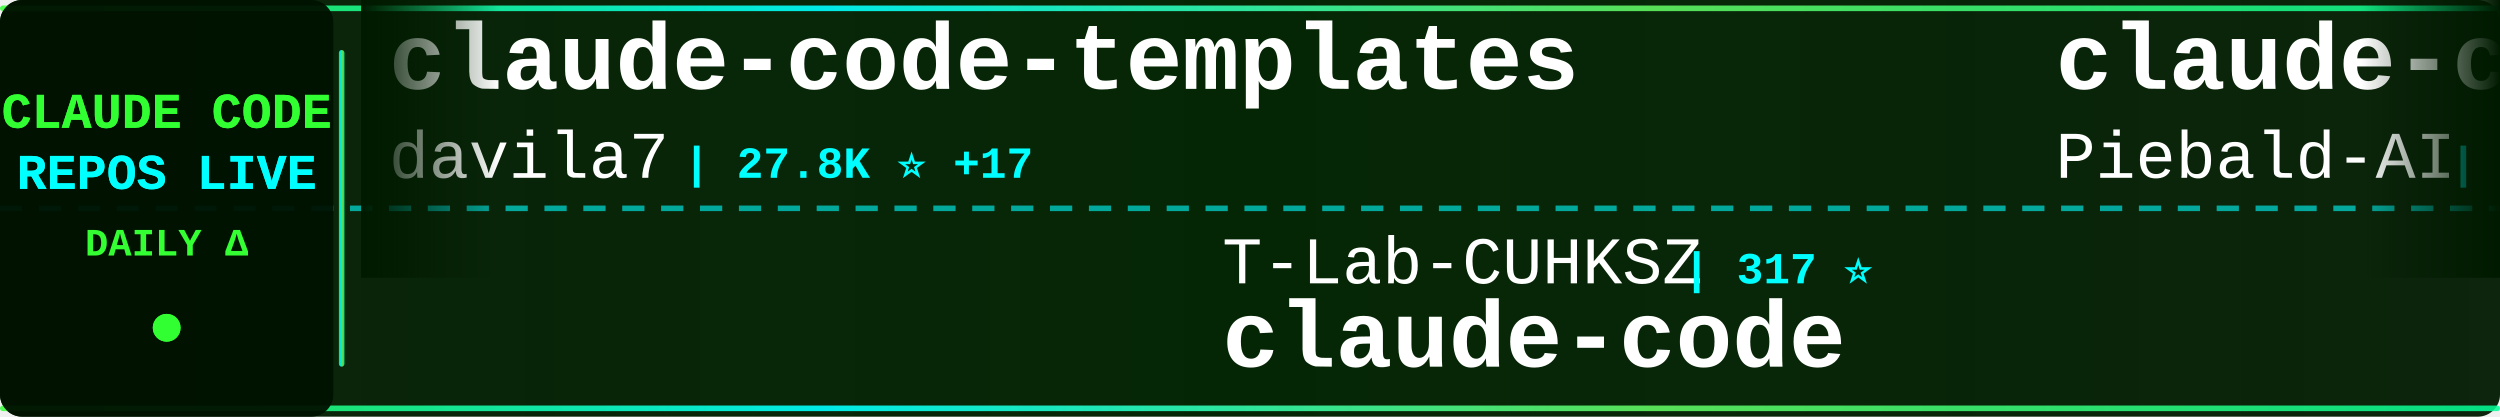
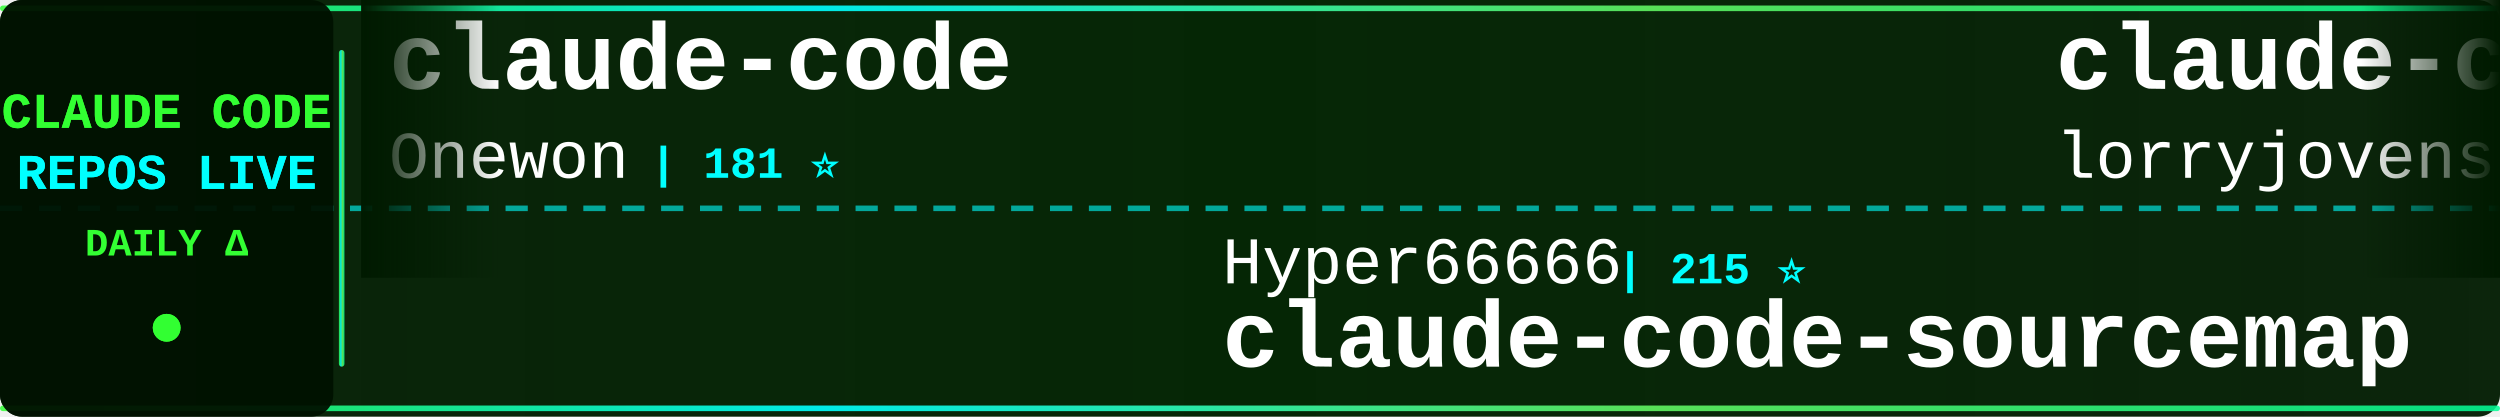
<svg xmlns="http://www.w3.org/2000/svg" width="900" height="150">
  <defs>
    <linearGradient id="tickerBg" x1="0%" y1="0%" x2="100%" y2="0%">
      <stop offset="0%" style="stop-color:#001a00;stop-opacity:0.95" />
      <stop offset="50%" style="stop-color:#002200;stop-opacity:0.98" />
      <stop offset="100%" style="stop-color:#001a00;stop-opacity:0.95" />
    </linearGradient>
    <linearGradient id="borderGrad" x1="0%" y1="0%" x2="100%" y2="0%">
      <stop offset="0%" style="stop-color:#33ff33;stop-opacity:0.85">
        <animate attributeName="stop-opacity" values="0.85;1;0.85" dur="2s" repeatCount="indefinite" />
      </stop>
      <stop offset="33%" style="stop-color:#00ffff;stop-opacity:0.9">
        <animate attributeName="stop-opacity" values="0.9;1;0.9" dur="2.2s" repeatCount="indefinite" />
      </stop>
      <stop offset="66%" style="stop-color:#66ff66;stop-opacity:0.85">
        <animate attributeName="stop-opacity" values="0.85;1;0.85" dur="1.8s" repeatCount="indefinite" />
      </stop>
      <stop offset="100%" style="stop-color:#00ff99;stop-opacity:0.85">
        <animate attributeName="stop-opacity" values="0.85;1;0.85" dur="2s" repeatCount="indefinite" />
      </stop>
    </linearGradient>
    <filter id="textGlow">
      <feGaussianBlur stdDeviation="0.1" result="coloredBlur" />
      <feMerge>
        <feMergeNode in="coloredBlur" />
        <feMergeNode in="SourceGraphic" />
      </feMerge>
    </filter>
    <filter id="metricGlow">
      <feGaussianBlur stdDeviation="0.2" result="coloredBlur" />
      <feMerge>
        <feMergeNode in="coloredBlur" />
        <feMergeNode in="SourceGraphic" />
      </feMerge>
    </filter>
    <linearGradient id="leftFade" x1="0%" y1="0%" x2="100%" y2="0%">
      <stop offset="0%" style="stop-color:#001a00;stop-opacity:1" />
      <stop offset="100%" style="stop-color:#001a00;stop-opacity:0" />
    </linearGradient>
    <linearGradient id="rightFade" x1="0%" y1="0%" x2="100%" y2="0%">
      <stop offset="0%" style="stop-color:#001a00;stop-opacity:0" />
      <stop offset="100%" style="stop-color:#001a00;stop-opacity:1" />
    </linearGradient>
  </defs>
  <rect width="900" height="150" fill="url(#tickerBg)" rx="8" />
  <rect x="0" y="2" width="900" height="2" fill="url(#borderGrad)" rx="1" />
  <rect x="0" y="146" width="900" height="2" fill="url(#borderGrad)" rx="1" />
  <line x1="0" y1="75" x2="900" y2="75" stroke="#00ffff" stroke-width="2" stroke-dasharray="8 6" opacity="0.6" />
  <rect x="0" y="0" width="120" height="150" fill="#001100" opacity="0.95" rx="8" />
  <text x="60" y="46" font-family="'Courier New', monospace" font-size="18" font-weight="bold" fill="#33ff33" text-anchor="middle" filter="url(#textGlow)">
    CLAUDE CODE
  </text>
  <text x="60" y="68" font-family="'Courier New', monospace" font-size="18" font-weight="bold" fill="#00ffff" text-anchor="middle" filter="url(#textGlow)">
    REPOS LIVE
  </text>
  <text x="60" y="92" font-family="'Courier New', monospace" font-size="14" font-weight="bold" fill="#33ff33" text-anchor="middle">
    DAILY Δ
  </text>
  <circle cx="60" cy="118" r="5" fill="#33ff33" filter="url(#metricGlow)">
    <animate attributeName="r" values="4;6;4" dur="1.5s" repeatCount="indefinite" />
    <animate attributeName="opacity" values="0.6;1;0.6" dur="1.5s" repeatCount="indefinite" />
  </circle>
  <rect x="122" y="18" width="2" height="114" fill="url(#borderGrad)" rx="1" />
  <clipPath id="tickerClip">
    <rect x="130" y="0" width="770" height="150" />
  </clipPath>
  <g clip-path="url(#tickerClip)">
    <g id="tickerItems">
      <animateTransform attributeName="transform" attributeType="XML" type="translate" from="0 0" to="-3000 0" dur="54s" repeatCount="indefinite" />
      <g transform="translate(0, 0)">
-         <text x="140" y="32" font-family="'Courier New', monospace" font-size="34" font-weight="bold" fill="#ffffff">claude-code-templates</text>
-         <text x="140" y="64" font-family="'Courier New', monospace" font-size="24" font-weight="normal" fill="#ffffff" opacity="1.0">davila7</text>
-         <text x="246" y="64" font-family="'Courier New', monospace" font-size="16" font-weight="bold" fill="#00ffff"> | 27.8K ⭐ +17</text>
+         <text x="140" y="32" font-family="'Courier New', monospace" font-size="34" font-weight="bold" fill="#ffffff">claude-code</text>
+         <text x="140" y="64" font-family="'Courier New', monospace" font-size="24" font-weight="normal" fill="#ffffff" opacity="1.0">Onewon</text>
+         <text x="234" y="64" font-family="'Courier New', monospace" font-size="16" font-weight="bold" fill="#00ffff"> | 181 ⭐</text>
      </g>
      <g transform="translate(300, 0)">
-         <text x="140" y="102" font-family="'Courier New', monospace" font-size="24" font-weight="normal" fill="#ffffff" opacity="1.0">T-Lab-CUHKSZ</text>
-         <text x="306" y="102" font-family="'Courier New', monospace" font-size="16" font-weight="bold" fill="#00ffff"> | 317 ⭐</text>
-         <text x="140" y="132" font-family="'Courier New', monospace" font-size="34" font-weight="bold" fill="#ffffff">claude-code</text>
+         <text x="140" y="102" font-family="'Courier New', monospace" font-size="24" font-weight="normal" fill="#ffffff" opacity="1.0">Hyper66666</text>
+         <text x="282" y="102" font-family="'Courier New', monospace" font-size="16" font-weight="bold" fill="#00ffff"> | 215 ⭐</text>
+         <text x="140" y="132" font-family="'Courier New', monospace" font-size="34" font-weight="bold" fill="#ffffff">claude-code-sourcemap</text>
      </g>
      <g transform="translate(600, 0)">
-         <text x="140" y="32" font-family="'Courier New', monospace" font-size="34" font-weight="bold" fill="#ffffff">claude-code-system-promp...</text>
-         <text x="140" y="64" font-family="'Courier New', monospace" font-size="24" font-weight="normal" fill="#ffffff" opacity="1.0">Piebald-AI</text>
-         <text x="282" y="64" font-family="'Courier New', monospace" font-size="16" font-weight="bold" fill="#00ffff"> | 10.8K ⭐ +24</text>
+         <text x="140" y="32" font-family="'Courier New', monospace" font-size="34" font-weight="bold" fill="#ffffff">claude-code-rust</text>
+         <text x="140" y="64" font-family="'Courier New', monospace" font-size="24" font-weight="normal" fill="#ffffff" opacity="1.0">lorryjovens-hub</text>
+         <text x="342" y="64" font-family="'Courier New', monospace" font-size="16" font-weight="bold" fill="#00ffff"> | 1.6K ⭐ +2</text>
      </g>
      <g transform="translate(900, 0)">
-         <text x="140" y="102" font-family="'Courier New', monospace" font-size="24" font-weight="normal" fill="#ffffff" opacity="1.0">ykdojo</text>
-         <text x="234" y="102" font-family="'Courier New', monospace" font-size="16" font-weight="bold" fill="#00ffff"> | 8.6K ⭐ +8</text>
-         <text x="140" y="132" font-family="'Courier New', monospace" font-size="34" font-weight="bold" fill="#ffffff">claude-code-tips</text>
+         <text x="140" y="102" font-family="'Courier New', monospace" font-size="24" font-weight="normal" fill="#ffffff" opacity="1.0">Yuyz0112</text>
+         <text x="258" y="102" font-family="'Courier New', monospace" font-size="16" font-weight="bold" fill="#00ffff"> | 2.4K ⭐ +2</text>
+         <text x="140" y="132" font-family="'Courier New', monospace" font-size="34" font-weight="bold" fill="#ffffff">claude-code-reverse</text>
      </g>
      <g transform="translate(1200, 0)">
+         <text x="140" y="32" font-family="'Courier New', monospace" font-size="34" font-weight="bold" fill="#ffffff">claude-code-engineering</text>
+         <text x="140" y="64" font-family="'Courier New', monospace" font-size="24" font-weight="normal" fill="#ffffff" opacity="1.0">huangjia2019</text>
+         <text x="306" y="64" font-family="'Courier New', monospace" font-size="16" font-weight="bold" fill="#00ffff"> | 783 ⭐ +5</text>
+       </g>
+       <g transform="translate(1500, 0)">
+         <text x="140" y="102" font-family="'Courier New', monospace" font-size="24" font-weight="normal" fill="#ffffff" opacity="1.0">LING71671</text>
+         <text x="270" y="102" font-family="'Courier New', monospace" font-size="16" font-weight="bold" fill="#00ffff"> | 874 ⭐</text>
+         <text x="140" y="132" font-family="'Courier New', monospace" font-size="34" font-weight="bold" fill="#ffffff">Open-ClaudeCode</text>
+       </g>
+       <g transform="translate(1800, 0)">
+         <text x="140" y="32" font-family="'Courier New', monospace" font-size="34" font-weight="bold" fill="#ffffff">learn-claude-code</text>
+         <text x="140" y="64" font-family="'Courier New', monospace" font-size="24" font-weight="normal" fill="#ffffff" opacity="1.0">shareAI-lab</text>
+         <text x="294" y="64" font-family="'Courier New', monospace" font-size="16" font-weight="bold" fill="#00ffff"> | 65.0K ⭐ +140</text>
+       </g>
+       <g transform="translate(2100, 0)">
+         <text x="140" y="102" font-family="'Courier New', monospace" font-size="24" font-weight="normal" fill="#ffffff" opacity="1.0">SeemSeam</text>
+         <text x="258" y="102" font-family="'Courier New', monospace" font-size="16" font-weight="bold" fill="#00ffff"> | 2.9K ⭐ +6</text>
+         <text x="140" y="132" font-family="'Courier New', monospace" font-size="34" font-weight="bold" fill="#ffffff">claude_codex_bridge</text>
+       </g>
+       <g transform="translate(2400, 0)">
+         <text x="140" y="32" font-family="'Courier New', monospace" font-size="34" font-weight="bold" fill="#ffffff">Claude-Code-Workflow</text>
+         <text x="140" y="64" font-family="'Courier New', monospace" font-size="24" font-weight="normal" fill="#ffffff" opacity="1.0">catlog22</text>
+         <text x="258" y="64" font-family="'Courier New', monospace" font-size="16" font-weight="bold" fill="#00ffff"> | 2.1K ⭐ +6</text>
+       </g>
+       <g transform="translate(2700, 0)">
+         <text x="140" y="102" font-family="'Courier New', monospace" font-size="24" font-weight="normal" fill="#ffffff" opacity="1.0">luongnv89</text>
+         <text x="270" y="102" font-family="'Courier New', monospace" font-size="16" font-weight="bold" fill="#00ffff"> | 35.1K ⭐ +95</text>
+         <text x="140" y="132" font-family="'Courier New', monospace" font-size="34" font-weight="bold" fill="#ffffff">claude-howto</text>
+       </g>
+       <g transform="translate(3000, 0)">
+         <text x="140" y="32" font-family="'Courier New', monospace" font-size="34" font-weight="bold" fill="#ffffff">claude-code</text>
+         <text x="140" y="64" font-family="'Courier New', monospace" font-size="24" font-weight="normal" fill="#ffffff" opacity="1.0">Onewon</text>
+         <text x="234" y="64" font-family="'Courier New', monospace" font-size="16" font-weight="bold" fill="#00ffff"> | 181 ⭐</text>
+       </g>
+       <g transform="translate(3300, 0)">
+         <text x="140" y="102" font-family="'Courier New', monospace" font-size="24" font-weight="normal" fill="#ffffff" opacity="1.0">Hyper66666</text>
+         <text x="282" y="102" font-family="'Courier New', monospace" font-size="16" font-weight="bold" fill="#00ffff"> | 215 ⭐</text>
+         <text x="140" y="132" font-family="'Courier New', monospace" font-size="34" font-weight="bold" fill="#ffffff">claude-code-sourcemap</text>
+       </g>
+       <g transform="translate(3600, 0)">
        <text x="140" y="32" font-family="'Courier New', monospace" font-size="34" font-weight="bold" fill="#ffffff">claude-code-rust</text>
        <text x="140" y="64" font-family="'Courier New', monospace" font-size="24" font-weight="normal" fill="#ffffff" opacity="1.0">lorryjovens-hub</text>
-         <text x="342" y="64" font-family="'Courier New', monospace" font-size="16" font-weight="bold" fill="#00ffff"> | 1.6K ⭐ +3</text>
-       </g>
-       <g transform="translate(1500, 0)">
-         <text x="140" y="102" font-family="'Courier New', monospace" font-size="24" font-weight="normal" fill="#ffffff" opacity="1.0">shareAI-lab</text>
-         <text x="294" y="102" font-family="'Courier New', monospace" font-size="16" font-weight="bold" fill="#00ffff"> | 65.0K ⭐ +157</text>
-         <text x="140" y="132" font-family="'Courier New', monospace" font-size="34" font-weight="bold" fill="#ffffff">learn-claude-code</text>
-       </g>
-       <g transform="translate(1800, 0)">
-         <text x="140" y="32" font-family="'Courier New', monospace" font-size="34" font-weight="bold" fill="#ffffff">antigravity-awesome-skil...</text>
-         <text x="140" y="64" font-family="'Courier New', monospace" font-size="24" font-weight="normal" fill="#ffffff" opacity="1.0">sickn33</text>
-         <text x="246" y="64" font-family="'Courier New', monospace" font-size="16" font-weight="bold" fill="#00ffff"> | 39.9K ⭐ +91</text>
-       </g>
-       <g transform="translate(2100, 0)">
-         <text x="140" y="102" font-family="'Courier New', monospace" font-size="24" font-weight="normal" fill="#ffffff" opacity="1.0">centminmod</text>
-         <text x="282" y="102" font-family="'Courier New', monospace" font-size="16" font-weight="bold" fill="#00ffff"> | 2.4K ⭐ +3</text>
-         <text x="140" y="132" font-family="'Courier New', monospace" font-size="34" font-weight="bold" fill="#ffffff">my-claude-code-setup</text>
-       </g>
-       <g transform="translate(2400, 0)">
-         <text x="140" y="32" font-family="'Courier New', monospace" font-size="34" font-weight="bold" fill="#ffffff">Claude-Code-Game-Studios</text>
-         <text x="140" y="64" font-family="'Courier New', monospace" font-size="24" font-weight="normal" fill="#ffffff" opacity="1.0">Donchitos</text>
-         <text x="270" y="64" font-family="'Courier New', monospace" font-size="16" font-weight="bold" fill="#00ffff"> | 21.0K ⭐ +84</text>
-       </g>
-       <g transform="translate(2700, 0)">
-         <text x="140" y="102" font-family="'Courier New', monospace" font-size="24" font-weight="normal" fill="#ffffff" opacity="1.0">catlog22</text>
-         <text x="258" y="102" font-family="'Courier New', monospace" font-size="16" font-weight="bold" fill="#00ffff"> | 2.1K ⭐ +5</text>
-         <text x="140" y="132" font-family="'Courier New', monospace" font-size="34" font-weight="bold" fill="#ffffff">Claude-Code-Workflow</text>
-       </g>
-       <g transform="translate(3000, 0)">
-         <text x="140" y="32" font-family="'Courier New', monospace" font-size="34" font-weight="bold" fill="#ffffff">claude-code-templates</text>
-         <text x="140" y="64" font-family="'Courier New', monospace" font-size="24" font-weight="normal" fill="#ffffff" opacity="1.0">davila7</text>
-         <text x="246" y="64" font-family="'Courier New', monospace" font-size="16" font-weight="bold" fill="#00ffff"> | 27.8K ⭐ +17</text>
-       </g>
-       <g transform="translate(3300, 0)">
-         <text x="140" y="102" font-family="'Courier New', monospace" font-size="24" font-weight="normal" fill="#ffffff" opacity="1.0">T-Lab-CUHKSZ</text>
-         <text x="306" y="102" font-family="'Courier New', monospace" font-size="16" font-weight="bold" fill="#00ffff"> | 317 ⭐</text>
-         <text x="140" y="132" font-family="'Courier New', monospace" font-size="34" font-weight="bold" fill="#ffffff">claude-code</text>
-       </g>
-       <g transform="translate(3600, 0)">
-         <text x="140" y="32" font-family="'Courier New', monospace" font-size="34" font-weight="bold" fill="#ffffff">claude-code-system-promp...</text>
-         <text x="140" y="64" font-family="'Courier New', monospace" font-size="24" font-weight="normal" fill="#ffffff" opacity="1.0">Piebald-AI</text>
-         <text x="282" y="64" font-family="'Courier New', monospace" font-size="16" font-weight="bold" fill="#00ffff"> | 10.8K ⭐ +24</text>
+         <text x="342" y="64" font-family="'Courier New', monospace" font-size="16" font-weight="bold" fill="#00ffff"> | 1.6K ⭐ +2</text>
      </g>
      <g transform="translate(3900, 0)">
-         <text x="140" y="102" font-family="'Courier New', monospace" font-size="24" font-weight="normal" fill="#ffffff" opacity="1.0">ykdojo</text>
-         <text x="234" y="102" font-family="'Courier New', monospace" font-size="16" font-weight="bold" fill="#00ffff"> | 8.6K ⭐ +8</text>
-         <text x="140" y="132" font-family="'Courier New', monospace" font-size="34" font-weight="bold" fill="#ffffff">claude-code-tips</text>
+         <text x="140" y="102" font-family="'Courier New', monospace" font-size="24" font-weight="normal" fill="#ffffff" opacity="1.0">Yuyz0112</text>
+         <text x="258" y="102" font-family="'Courier New', monospace" font-size="16" font-weight="bold" fill="#00ffff"> | 2.4K ⭐ +2</text>
+         <text x="140" y="132" font-family="'Courier New', monospace" font-size="34" font-weight="bold" fill="#ffffff">claude-code-reverse</text>
      </g>
    </g>
  </g>
  <rect x="130" y="0" width="50" height="100" fill="url(#leftFade)" />
  <rect x="850" y="0" width="50" height="100" fill="url(#rightFade)" />
</svg>
